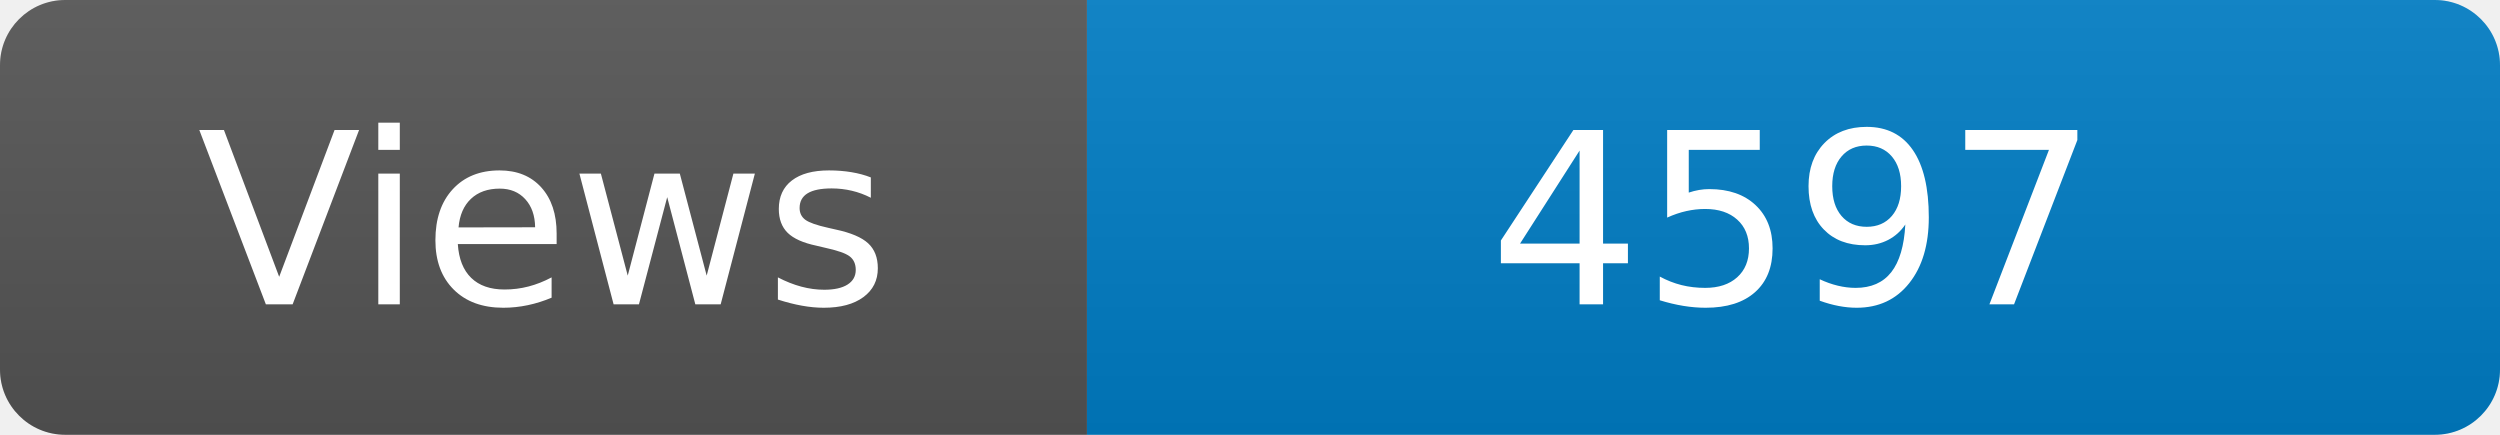
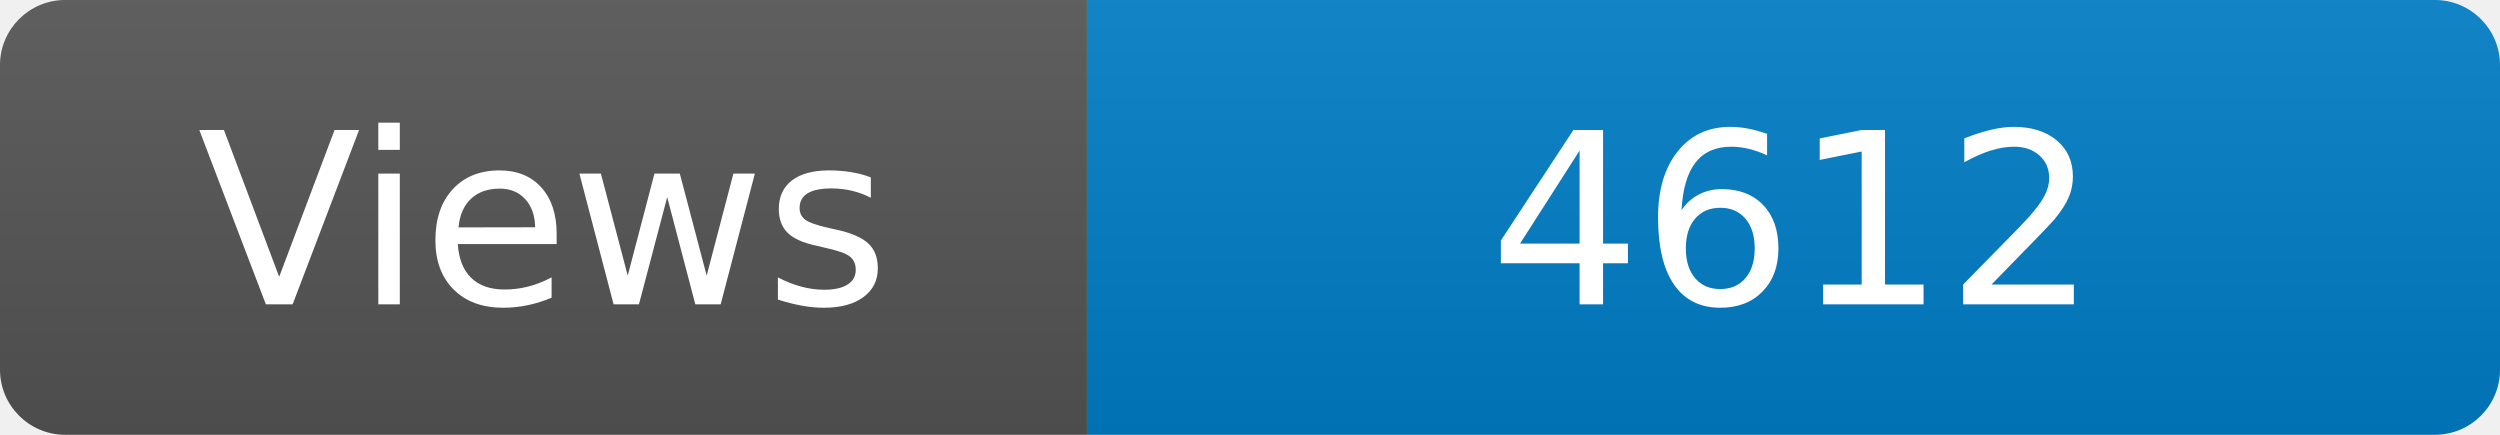
<svg xmlns="http://www.w3.org/2000/svg" width="115" height="20" role="img" aria-label="Maintained?: yes">
  <linearGradient id="s" x2="0" y2="100%">
    <stop offset="0" stop-color="#bbb" stop-opacity=".1" />
    <stop offset="1" stop-opacity=".1" />
  </linearGradient>
  <clipPath id="r">
    <rect width="115" height="20" rx="3" fill="#fff" />
  </clipPath>
  <g clip-path="url(#r)">
    <rect width="50" height="20" fill="#555" />
    <rect x="50" width="160" height="20" fill="#007ec6" />
    <rect width="115" height="20" fill="url(#s)" />
  </g>
  <g fill="#fff" text-anchor="middle" font-family="Verdana,Geneva,DejaVu Sans,sans-serif" font-size="110">
    <text x="250" y="140" transform="scale(.1)" fill="#fff">Views</text>
-     <text x="825" y="140" transform="scale(.1)" fill="#fff">4597</text>
+     <text x="825" y="140" transform="scale(.1)" fill="#fff">4612</text>
  </g>
</svg>
